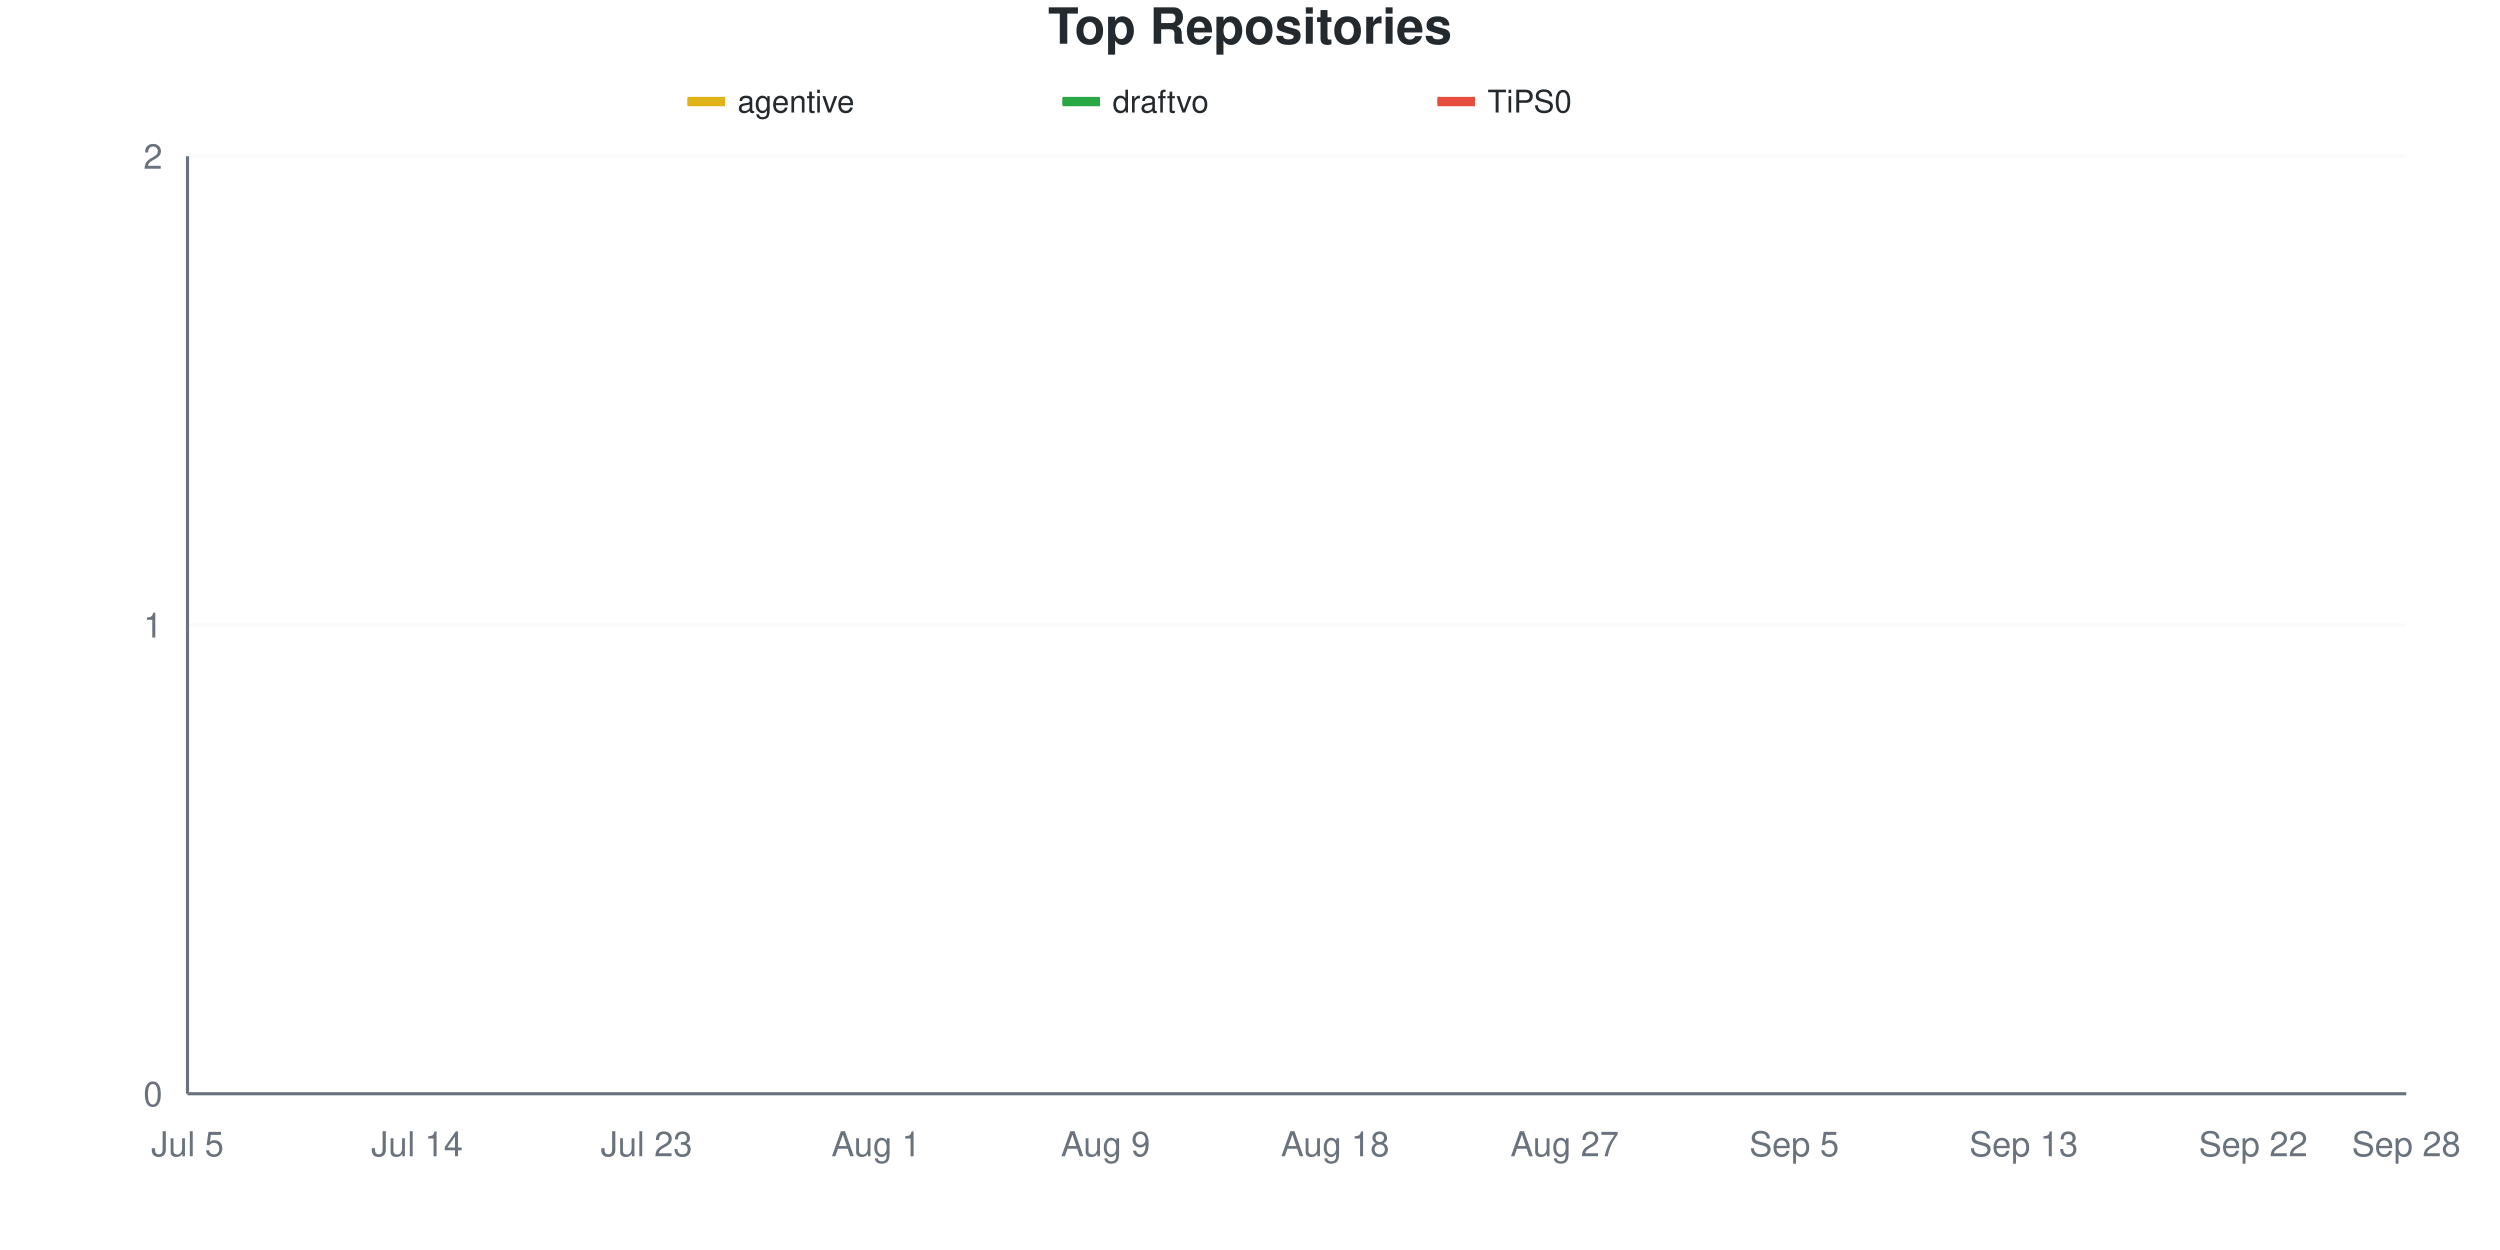
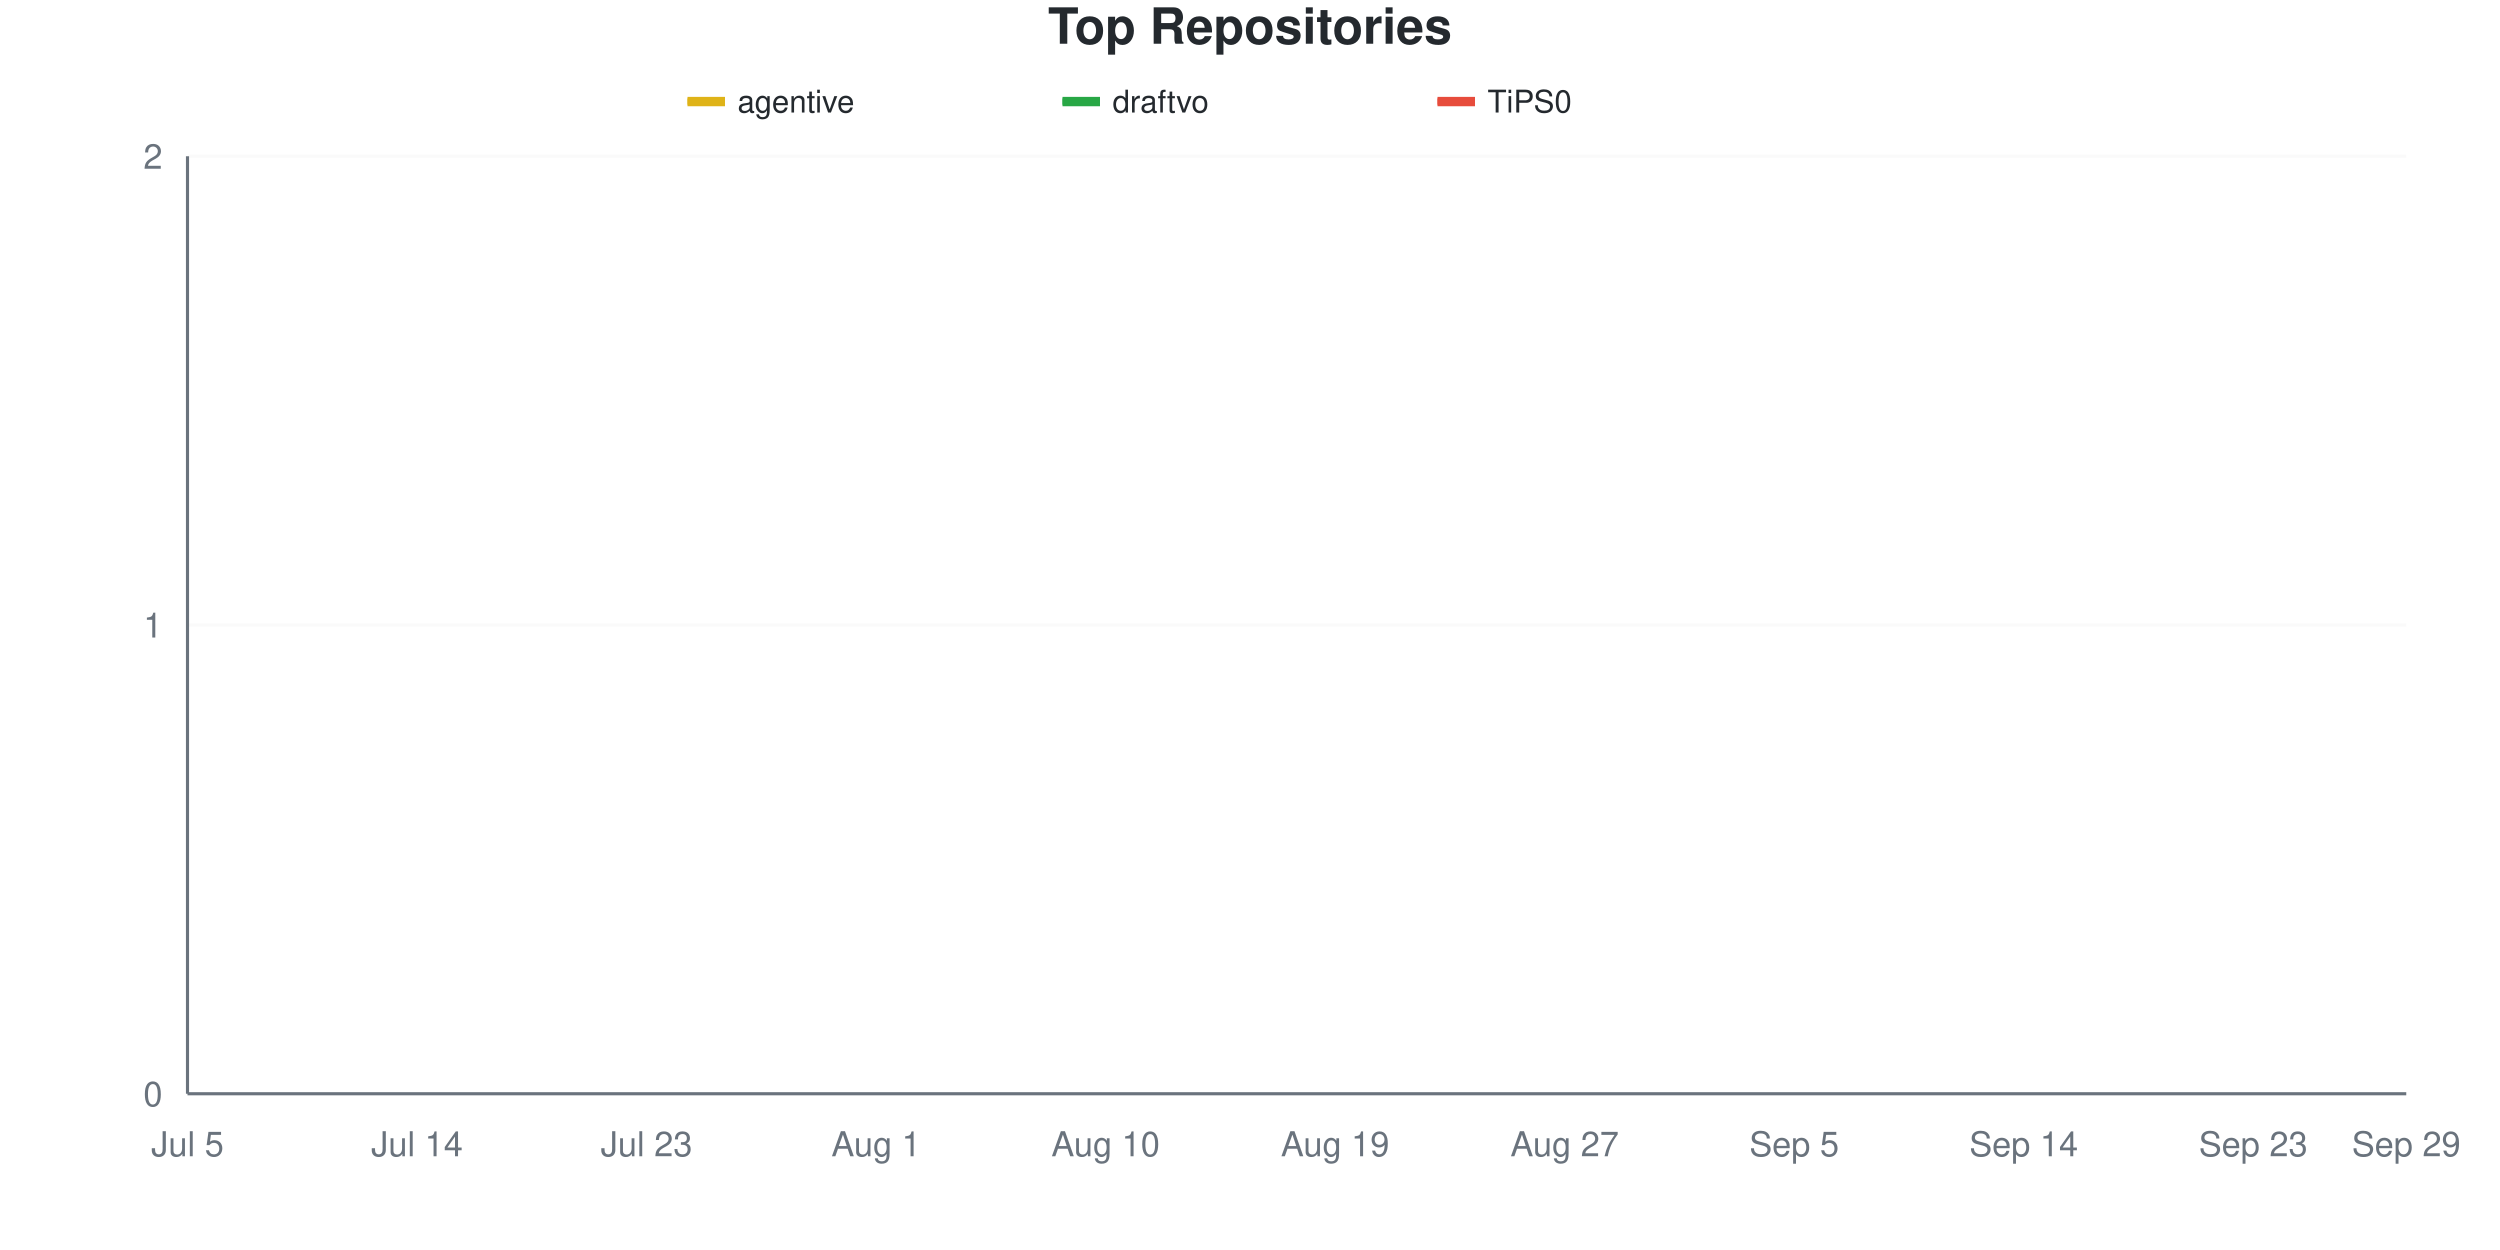
<svg xmlns="http://www.w3.org/2000/svg" viewBox="0 0 800 400" width="800" height="400">
  <style>
    @keyframes drawLine {
      to { stroke-dashoffset: 0; }
    }
    @keyframes fadeInPoint {
      from { opacity: 0; }
      to { opacity: 1; }
    }
    .data-line-0 {
      stroke-dasharray: 1065;
      stroke-dashoffset: 1065;
      animation: drawLine 2s ease-out forwards;
    }
    .data-line-1 {
      stroke-dasharray: 1065;
      stroke-dashoffset: 1065;
      animation: drawLine 2s ease-out forwards;
    }
    .data-line-2 {
      stroke-dasharray: 1065;
      stroke-dashoffset: 1065;
      animation: drawLine 2s ease-out forwards;
    }
    .data-point {
      opacity: 0;
      animation: fadeInPoint 0.5s ease-out forwards;
    }
    .chart-bg { fill: #fff; }
    .chart-text { fill: #24292e; }
    .chart-muted { fill: #6a737d; }
    .chart-grid { stroke: #eee; }
    .chart-axis { stroke: #6a737d; }
    @media (prefers-color-scheme: dark) {
      .chart-bg { fill: #0d1117; }
      .chart-text { fill: #e6edf3; }
      .chart-muted { fill: #8b949e; }
      .chart-grid { stroke: #21262d; }
      .chart-axis { stroke: #8b949e; }
    }
  </style>
  <rect width="800" height="400" class="chart-bg" />
  <text x="400" y="14" text-anchor="middle" class="chart-text" font-size="16" font-weight="bold" font-family="-apple-system, BlinkMacSystemFont, 'Segoe UI', Helvetica, Arial, sans-serif">Top Repositories</text>
  <g class="legend">
    <rect x="220" y="31" width="12" height="3" fill="#dfb317" />
    <line x1="220" y1="32.5" x2="232" y2="32.5" stroke="#dfb317" stroke-width="2" />
    <text x="236" y="36" class="chart-text" font-size="10" font-family="-apple-system, BlinkMacSystemFont, 'Segoe UI', Helvetica, Arial, sans-serif">agentive</text>
    <rect x="340" y="31" width="12" height="3" fill="#28a745" />
    <line x1="340" y1="32.5" x2="352" y2="32.5" stroke="#28a745" stroke-width="2" />
    <text x="356" y="36" class="chart-text" font-size="10" font-family="-apple-system, BlinkMacSystemFont, 'Segoe UI', Helvetica, Arial, sans-serif">draftvo</text>
    <rect x="460" y="31" width="12" height="3" fill="#e74c3c" />
    <line x1="460" y1="32.5" x2="472" y2="32.5" stroke="#e74c3c" stroke-width="2" />
    <text x="476" y="36" class="chart-text" font-size="10" font-family="-apple-system, BlinkMacSystemFont, 'Segoe UI', Helvetica, Arial, sans-serif">TiPS0</text>
  </g>
  <g class="grid">
    <line x1="60" y1="350" x2="770" y2="350" class="chart-grid" stroke-opacity="0.3" />
    <text x="52" y="354" text-anchor="end" class="chart-muted" font-size="11" font-family="-apple-system, BlinkMacSystemFont, 'Segoe UI', Helvetica, Arial, sans-serif">0</text>
    <line x1="60" y1="200" x2="770" y2="200" class="chart-grid" stroke-opacity="0.3" />
    <text x="52" y="204" text-anchor="end" class="chart-muted" font-size="11" font-family="-apple-system, BlinkMacSystemFont, 'Segoe UI', Helvetica, Arial, sans-serif">1</text>
    <line x1="60" y1="50" x2="770" y2="50" class="chart-grid" stroke-opacity="0.3" />
    <text x="52" y="54" text-anchor="end" class="chart-muted" font-size="11" font-family="-apple-system, BlinkMacSystemFont, 'Segoe UI', Helvetica, Arial, sans-serif">2</text>
  </g>
  <g class="milestones">
    
  </g>
  <g class="x-axis">
    <text x="60" y="370" text-anchor="middle" class="chart-muted" font-size="11" font-family="-apple-system, BlinkMacSystemFont, 'Segoe UI', Helvetica, Arial, sans-serif">Jul 5</text>
    <text x="133.448" y="370" text-anchor="middle" class="chart-muted" font-size="11" font-family="-apple-system, BlinkMacSystemFont, 'Segoe UI', Helvetica, Arial, sans-serif">Jul 14</text>
    <text x="206.897" y="370" text-anchor="middle" class="chart-muted" font-size="11" font-family="-apple-system, BlinkMacSystemFont, 'Segoe UI', Helvetica, Arial, sans-serif">Jul 23</text>
    <text x="280.345" y="370" text-anchor="middle" class="chart-muted" font-size="11" font-family="-apple-system, BlinkMacSystemFont, 'Segoe UI', Helvetica, Arial, sans-serif">Aug 1</text>
-     <text x="353.793" y="370" text-anchor="middle" class="chart-muted" font-size="11" font-family="-apple-system, BlinkMacSystemFont, 'Segoe UI', Helvetica, Arial, sans-serif">Aug 9</text>
-     <text x="427.241" y="370" text-anchor="middle" class="chart-muted" font-size="11" font-family="-apple-system, BlinkMacSystemFont, 'Segoe UI', Helvetica, Arial, sans-serif">Aug 18</text>
+     <text x="353.793" y="370" text-anchor="middle" class="chart-muted" font-size="11" font-family="-apple-system, BlinkMacSystemFont, 'Segoe UI', Helvetica, Arial, sans-serif">Aug 10</text>
+     <text x="427.241" y="370" text-anchor="middle" class="chart-muted" font-size="11" font-family="-apple-system, BlinkMacSystemFont, 'Segoe UI', Helvetica, Arial, sans-serif">Aug 19</text>
    <text x="500.69" y="370" text-anchor="middle" class="chart-muted" font-size="11" font-family="-apple-system, BlinkMacSystemFont, 'Segoe UI', Helvetica, Arial, sans-serif">Aug 27</text>
    <text x="574.138" y="370" text-anchor="middle" class="chart-muted" font-size="11" font-family="-apple-system, BlinkMacSystemFont, 'Segoe UI', Helvetica, Arial, sans-serif">Sep 5</text>
-     <text x="647.586" y="370" text-anchor="middle" class="chart-muted" font-size="11" font-family="-apple-system, BlinkMacSystemFont, 'Segoe UI', Helvetica, Arial, sans-serif">Sep 13</text>
-     <text x="721.034" y="370" text-anchor="middle" class="chart-muted" font-size="11" font-family="-apple-system, BlinkMacSystemFont, 'Segoe UI', Helvetica, Arial, sans-serif">Sep 22</text>
-     <text x="770" y="370" text-anchor="middle" class="chart-muted" font-size="11" font-family="-apple-system, BlinkMacSystemFont, 'Segoe UI', Helvetica, Arial, sans-serif">Sep 28</text>
+     <text x="647.586" y="370" text-anchor="middle" class="chart-muted" font-size="11" font-family="-apple-system, BlinkMacSystemFont, 'Segoe UI', Helvetica, Arial, sans-serif">Sep 14</text>
+     <text x="721.034" y="370" text-anchor="middle" class="chart-muted" font-size="11" font-family="-apple-system, BlinkMacSystemFont, 'Segoe UI', Helvetica, Arial, sans-serif">Sep 23</text>
+     <text x="770" y="370" text-anchor="middle" class="chart-muted" font-size="11" font-family="-apple-system, BlinkMacSystemFont, 'Segoe UI', Helvetica, Arial, sans-serif">Sep 29</text>
  </g>
  <line x1="60" y1="50" x2="60" y2="350" class="chart-axis" stroke-width="1" />
  <line x1="60" y1="350" x2="770" y2="350" class="chart-axis" stroke-width="1" />
  <path d="M60,200 C68.161,200 76.322,200 84.483,200 C92.644,200 100.805,200 108.966,200 C117.126,200 125.287,200 133.448,200 C141.609,200 149.77,200 157.931,200 C166.092,200 174.253,200 182.414,200 C190.575,200 198.736,200 206.897,200 C215.057,200 223.218,200 231.379,200 C239.54,200 247.701,200 255.862,200 C264.023,200 272.184,200 280.345,200 C288.506,200 296.667,200 304.828,200 C312.989,200 321.149,200 329.31,200 C337.471,200 345.632,200 353.793,200 C361.954,200 370.115,200 378.276,200 C386.437,200 394.598,200 402.759,200 C410.92,200 419.08,200 427.241,200 C435.402,200 443.563,200 451.724,200 C459.885,200 468.046,200 476.207,200 C484.368,200 492.529,200 500.69,200 C508.851,200 517.011,200 525.172,200 C533.333,200 541.494,200 549.655,200 C557.816,200 565.977,200 574.138,200 C582.299,200 590.46,200 598.621,200 C606.782,200 614.943,200 623.103,200 C631.264,200 639.425,200 647.586,200 C655.747,200 663.908,200 672.069,200 C680.23,200 688.391,200 696.552,200 C704.713,200 712.874,200 721.034,200 C729.195,200 737.356,200 745.517,200 C753.678,200 761.839,200 770,200" fill="none" stroke="#dfb317" stroke-width="2.5" class="data-line-0" />
  <path d="M60,350 C68.161,350 76.322,350 84.483,350 C92.644,350 100.805,350 108.966,350 C117.126,350 125.287,350 133.448,350 C141.609,350 149.77,350 157.931,350 C166.092,350 174.253,350 182.414,350 C190.575,350 198.736,350 206.897,350 C215.057,350 223.218,350 231.379,350 C239.54,350 247.701,350 255.862,350 C264.023,350 272.184,350 280.345,350 C288.506,350 296.667,350 304.828,350 C312.989,350 321.149,350 329.31,350 C337.471,350 345.632,350 353.793,350 C361.954,350 370.115,350 378.276,350 C386.437,350 394.598,350 402.759,350 C410.92,350 419.08,350 427.241,350 C435.402,350 443.563,350 451.724,350 C459.885,350 468.046,350 476.207,350 C484.368,350 492.529,350 500.69,350 C508.851,350 517.011,350 525.172,350 C533.333,350 541.494,350 549.655,350 C557.816,350 565.977,350 574.138,350 C582.299,350 590.46,350 598.621,350 C606.782,350 614.943,350 623.103,350 C631.264,350 639.425,350 647.586,350 C655.747,350 663.908,350 672.069,350 C680.23,350 688.391,350 696.552,350 C704.713,350 712.874,350 721.034,350 C729.195,350 737.356,350 745.517,350 C753.678,350 761.839,350 770,350" fill="none" stroke="#28a745" stroke-width="2.5" class="data-line-1" />
  <path d="M60,350 C68.161,350 76.322,350 84.483,350 C92.644,350 100.805,350 108.966,350 C117.126,350 125.287,350 133.448,350 C141.609,350 149.77,350 157.931,350 C166.092,350 174.253,350 182.414,350 C190.575,350 198.736,350 206.897,350 C215.057,350 223.218,350 231.379,350 C239.54,350 247.701,350 255.862,350 C264.023,350 272.184,350 280.345,350 C288.506,350 296.667,350 304.828,350 C312.989,350 321.149,350 329.31,350 C337.471,350 345.632,350 353.793,350 C361.954,350 370.115,350 378.276,350 C386.437,350 394.598,350 402.759,350 C410.92,350 419.08,350 427.241,350 C435.402,350 443.563,350 451.724,350 C459.885,350 468.046,350 476.207,350 C484.368,350 492.529,350 500.69,350 C508.851,350 517.011,350 525.172,350 C533.333,350 541.494,350 549.655,350 C557.816,350 565.977,350 574.138,350 C582.299,350 590.46,350 598.621,350 C606.782,350 614.943,350 623.103,350 C631.264,350 639.425,350 647.586,350 C655.747,350 663.908,350 672.069,350 C680.23,350 688.391,350 696.552,350 C704.713,350 712.874,350 721.034,350 C729.195,350 737.356,350 745.517,350 C753.678,350 761.839,350 770,350" fill="none" stroke="#e74c3c" stroke-width="2.5" class="data-line-2" />
  <g class="points">
    <circle cx="60" cy="200" r="4" fill="#dfb317" class="data-point" style="animation-delay: 1.50s" />
    <circle cx="84.483" cy="200" r="4" fill="#dfb317" class="data-point" style="animation-delay: 1.55s" />
    <circle cx="108.966" cy="200" r="4" fill="#dfb317" class="data-point" style="animation-delay: 1.60s" />
    <circle cx="133.448" cy="200" r="4" fill="#dfb317" class="data-point" style="animation-delay: 1.65s" />
    <circle cx="157.931" cy="200" r="4" fill="#dfb317" class="data-point" style="animation-delay: 1.70s" />
    <circle cx="182.414" cy="200" r="4" fill="#dfb317" class="data-point" style="animation-delay: 1.75s" />
    <circle cx="206.897" cy="200" r="4" fill="#dfb317" class="data-point" style="animation-delay: 1.80s" />
    <circle cx="231.379" cy="200" r="4" fill="#dfb317" class="data-point" style="animation-delay: 1.85s" />
    <circle cx="255.862" cy="200" r="4" fill="#dfb317" class="data-point" style="animation-delay: 1.90s" />
    <circle cx="280.345" cy="200" r="4" fill="#dfb317" class="data-point" style="animation-delay: 1.95s" />
    <circle cx="304.828" cy="200" r="4" fill="#dfb317" class="data-point" style="animation-delay: 2.00s" />
    <circle cx="329.31" cy="200" r="4" fill="#dfb317" class="data-point" style="animation-delay: 2.05s" />
    <circle cx="353.793" cy="200" r="4" fill="#dfb317" class="data-point" style="animation-delay: 2.10s" />
    <circle cx="378.276" cy="200" r="4" fill="#dfb317" class="data-point" style="animation-delay: 2.15s" />
    <circle cx="402.759" cy="200" r="4" fill="#dfb317" class="data-point" style="animation-delay: 2.20s" />
    <circle cx="427.241" cy="200" r="4" fill="#dfb317" class="data-point" style="animation-delay: 2.25s" />
    <circle cx="451.724" cy="200" r="4" fill="#dfb317" class="data-point" style="animation-delay: 2.30s" />
    <circle cx="476.207" cy="200" r="4" fill="#dfb317" class="data-point" style="animation-delay: 2.35s" />
    <circle cx="500.69" cy="200" r="4" fill="#dfb317" class="data-point" style="animation-delay: 2.40s" />
    <circle cx="525.172" cy="200" r="4" fill="#dfb317" class="data-point" style="animation-delay: 2.45s" />
    <circle cx="549.655" cy="200" r="4" fill="#dfb317" class="data-point" style="animation-delay: 2.50s" />
    <circle cx="574.138" cy="200" r="4" fill="#dfb317" class="data-point" style="animation-delay: 2.55s" />
    <circle cx="598.621" cy="200" r="4" fill="#dfb317" class="data-point" style="animation-delay: 2.60s" />
    <circle cx="623.103" cy="200" r="4" fill="#dfb317" class="data-point" style="animation-delay: 2.65s" />
    <circle cx="647.586" cy="200" r="4" fill="#dfb317" class="data-point" style="animation-delay: 2.70s" />
    <circle cx="672.069" cy="200" r="4" fill="#dfb317" class="data-point" style="animation-delay: 2.75s" />
    <circle cx="696.552" cy="200" r="4" fill="#dfb317" class="data-point" style="animation-delay: 2.80s" />
    <circle cx="721.034" cy="200" r="4" fill="#dfb317" class="data-point" style="animation-delay: 2.85s" />
    <circle cx="745.517" cy="200" r="4" fill="#dfb317" class="data-point" style="animation-delay: 2.90s" />
    <circle cx="770" cy="200" r="4" fill="#dfb317" class="data-point" style="animation-delay: 2.95s" />
    <circle cx="60" cy="350" r="4" fill="#28a745" class="data-point" style="animation-delay: 1.50s" />
    <circle cx="84.483" cy="350" r="4" fill="#28a745" class="data-point" style="animation-delay: 1.55s" />
    <circle cx="108.966" cy="350" r="4" fill="#28a745" class="data-point" style="animation-delay: 1.60s" />
    <circle cx="133.448" cy="350" r="4" fill="#28a745" class="data-point" style="animation-delay: 1.65s" />
    <circle cx="157.931" cy="350" r="4" fill="#28a745" class="data-point" style="animation-delay: 1.70s" />
    <circle cx="182.414" cy="350" r="4" fill="#28a745" class="data-point" style="animation-delay: 1.75s" />
    <circle cx="206.897" cy="350" r="4" fill="#28a745" class="data-point" style="animation-delay: 1.80s" />
    <circle cx="231.379" cy="350" r="4" fill="#28a745" class="data-point" style="animation-delay: 1.85s" />
    <circle cx="255.862" cy="350" r="4" fill="#28a745" class="data-point" style="animation-delay: 1.90s" />
    <circle cx="280.345" cy="350" r="4" fill="#28a745" class="data-point" style="animation-delay: 1.95s" />
    <circle cx="304.828" cy="350" r="4" fill="#28a745" class="data-point" style="animation-delay: 2.00s" />
    <circle cx="329.31" cy="350" r="4" fill="#28a745" class="data-point" style="animation-delay: 2.05s" />
    <circle cx="353.793" cy="350" r="4" fill="#28a745" class="data-point" style="animation-delay: 2.10s" />
    <circle cx="378.276" cy="350" r="4" fill="#28a745" class="data-point" style="animation-delay: 2.15s" />
    <circle cx="402.759" cy="350" r="4" fill="#28a745" class="data-point" style="animation-delay: 2.20s" />
    <circle cx="427.241" cy="350" r="4" fill="#28a745" class="data-point" style="animation-delay: 2.25s" />
    <circle cx="451.724" cy="350" r="4" fill="#28a745" class="data-point" style="animation-delay: 2.30s" />
    <circle cx="476.207" cy="350" r="4" fill="#28a745" class="data-point" style="animation-delay: 2.35s" />
    <circle cx="500.69" cy="350" r="4" fill="#28a745" class="data-point" style="animation-delay: 2.40s" />
    <circle cx="525.172" cy="350" r="4" fill="#28a745" class="data-point" style="animation-delay: 2.45s" />
    <circle cx="549.655" cy="350" r="4" fill="#28a745" class="data-point" style="animation-delay: 2.50s" />
    <circle cx="574.138" cy="350" r="4" fill="#28a745" class="data-point" style="animation-delay: 2.55s" />
    <circle cx="598.621" cy="350" r="4" fill="#28a745" class="data-point" style="animation-delay: 2.60s" />
    <circle cx="623.103" cy="350" r="4" fill="#28a745" class="data-point" style="animation-delay: 2.65s" />
    <circle cx="647.586" cy="350" r="4" fill="#28a745" class="data-point" style="animation-delay: 2.70s" />
    <circle cx="672.069" cy="350" r="4" fill="#28a745" class="data-point" style="animation-delay: 2.75s" />
    <circle cx="696.552" cy="350" r="4" fill="#28a745" class="data-point" style="animation-delay: 2.80s" />
    <circle cx="721.034" cy="350" r="4" fill="#28a745" class="data-point" style="animation-delay: 2.85s" />
    <circle cx="745.517" cy="350" r="4" fill="#28a745" class="data-point" style="animation-delay: 2.90s" />
    <circle cx="770" cy="350" r="4" fill="#28a745" class="data-point" style="animation-delay: 2.95s" />
    <circle cx="60" cy="350" r="4" fill="#e74c3c" class="data-point" style="animation-delay: 1.50s" />
    <circle cx="84.483" cy="350" r="4" fill="#e74c3c" class="data-point" style="animation-delay: 1.55s" />
    <circle cx="108.966" cy="350" r="4" fill="#e74c3c" class="data-point" style="animation-delay: 1.60s" />
    <circle cx="133.448" cy="350" r="4" fill="#e74c3c" class="data-point" style="animation-delay: 1.65s" />
    <circle cx="157.931" cy="350" r="4" fill="#e74c3c" class="data-point" style="animation-delay: 1.70s" />
    <circle cx="182.414" cy="350" r="4" fill="#e74c3c" class="data-point" style="animation-delay: 1.75s" />
    <circle cx="206.897" cy="350" r="4" fill="#e74c3c" class="data-point" style="animation-delay: 1.80s" />
    <circle cx="231.379" cy="350" r="4" fill="#e74c3c" class="data-point" style="animation-delay: 1.85s" />
    <circle cx="255.862" cy="350" r="4" fill="#e74c3c" class="data-point" style="animation-delay: 1.90s" />
    <circle cx="280.345" cy="350" r="4" fill="#e74c3c" class="data-point" style="animation-delay: 1.95s" />
    <circle cx="304.828" cy="350" r="4" fill="#e74c3c" class="data-point" style="animation-delay: 2.00s" />
    <circle cx="329.31" cy="350" r="4" fill="#e74c3c" class="data-point" style="animation-delay: 2.05s" />
    <circle cx="353.793" cy="350" r="4" fill="#e74c3c" class="data-point" style="animation-delay: 2.10s" />
    <circle cx="378.276" cy="350" r="4" fill="#e74c3c" class="data-point" style="animation-delay: 2.15s" />
    <circle cx="402.759" cy="350" r="4" fill="#e74c3c" class="data-point" style="animation-delay: 2.20s" />
    <circle cx="427.241" cy="350" r="4" fill="#e74c3c" class="data-point" style="animation-delay: 2.25s" />
    <circle cx="451.724" cy="350" r="4" fill="#e74c3c" class="data-point" style="animation-delay: 2.30s" />
    <circle cx="476.207" cy="350" r="4" fill="#e74c3c" class="data-point" style="animation-delay: 2.35s" />
    <circle cx="500.69" cy="350" r="4" fill="#e74c3c" class="data-point" style="animation-delay: 2.40s" />
    <circle cx="525.172" cy="350" r="4" fill="#e74c3c" class="data-point" style="animation-delay: 2.45s" />
    <circle cx="549.655" cy="350" r="4" fill="#e74c3c" class="data-point" style="animation-delay: 2.50s" />
    <circle cx="574.138" cy="350" r="4" fill="#e74c3c" class="data-point" style="animation-delay: 2.55s" />
    <circle cx="598.621" cy="350" r="4" fill="#e74c3c" class="data-point" style="animation-delay: 2.60s" />
    <circle cx="623.103" cy="350" r="4" fill="#e74c3c" class="data-point" style="animation-delay: 2.65s" />
    <circle cx="647.586" cy="350" r="4" fill="#e74c3c" class="data-point" style="animation-delay: 2.70s" />
    <circle cx="672.069" cy="350" r="4" fill="#e74c3c" class="data-point" style="animation-delay: 2.75s" />
    <circle cx="696.552" cy="350" r="4" fill="#e74c3c" class="data-point" style="animation-delay: 2.80s" />
    <circle cx="721.034" cy="350" r="4" fill="#e74c3c" class="data-point" style="animation-delay: 2.85s" />
    <circle cx="745.517" cy="350" r="4" fill="#e74c3c" class="data-point" style="animation-delay: 2.90s" />
    <circle cx="770" cy="350" r="4" fill="#e74c3c" class="data-point" style="animation-delay: 2.95s" />
  </g>
</svg>
